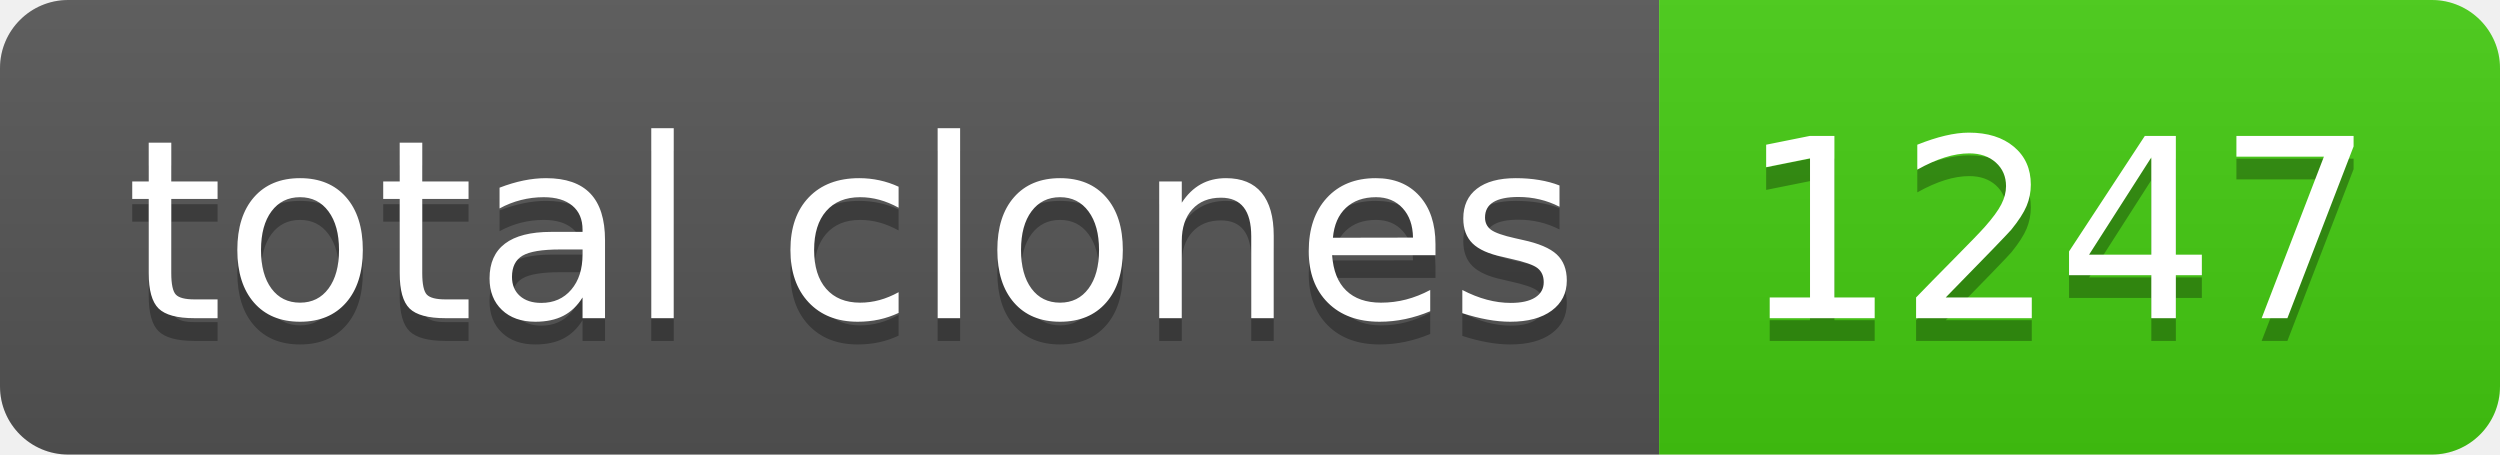
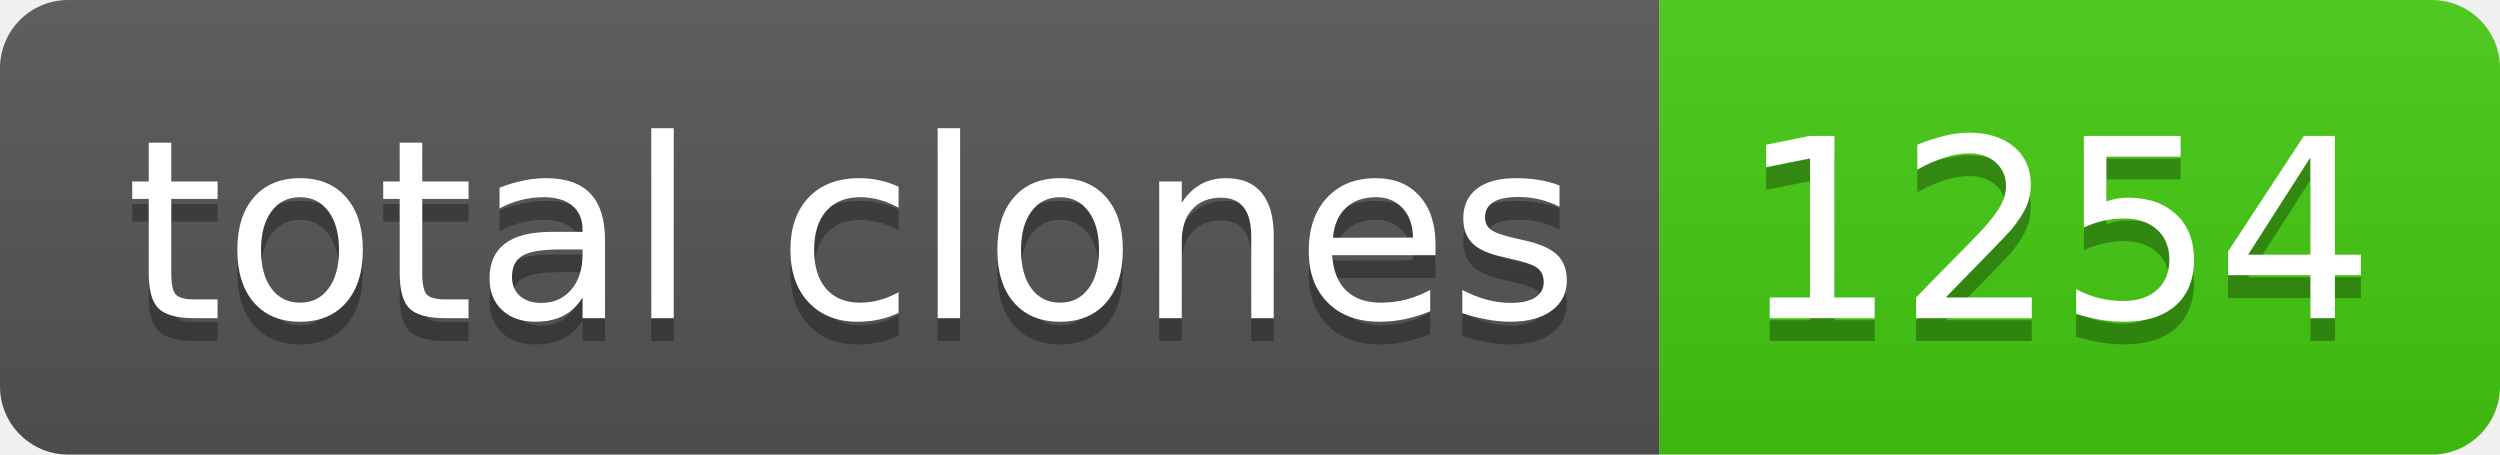
- <svg xmlns="http://www.w3.org/2000/svg" width="110" height="20" role="img" aria-label="total clones: 1247">
+ <svg xmlns="http://www.w3.org/2000/svg" width="110" height="20" role="img" aria-label="total clones: 1254">
  <linearGradient id="s" x2="0" y2="100%">
    <stop offset="0" stop-color="#bbb" stop-opacity=".1" />
    <stop offset="1" stop-opacity=".1" />
  </linearGradient>
  <clipPath id="r">
    <rect width="110" height="20" rx="3" fill="#fff" />
  </clipPath>
  <g clip-path="url(#r)">
    <rect width="73" height="20" fill="#555" />
    <rect x="73" width="37" height="20" fill="#4c1" />
    <rect width="110" height="20" fill="url(#s)" />
  </g>
  <g fill="#fff" text-anchor="middle" font-family="Verdana,Geneva,DejaVu Sans,sans-serif" text-rendering="geometricPrecision" font-size="110">
    <text aria-hidden="true" x="375" y="150" fill="#010101" fill-opacity=".3" transform="scale(.1)" textLength="630">total clones</text>
    <text x="375" y="140" transform="scale(.1)" fill="#fff" textLength="630">total clones</text>
-     <text aria-hidden="true" x="905" y="150" fill="#010101" fill-opacity=".3" transform="scale(.1)" textLength="270">1247</text>
-     <text x="905" y="140" transform="scale(.1)" fill="#fff" textLength="270">1247</text>
+     <text aria-hidden="true" x="905" y="150" fill="#010101" fill-opacity=".3" transform="scale(.1)" textLength="270">1254</text>
+     <text x="905" y="140" transform="scale(.1)" fill="#fff" textLength="270">1254</text>
  </g>
</svg>
